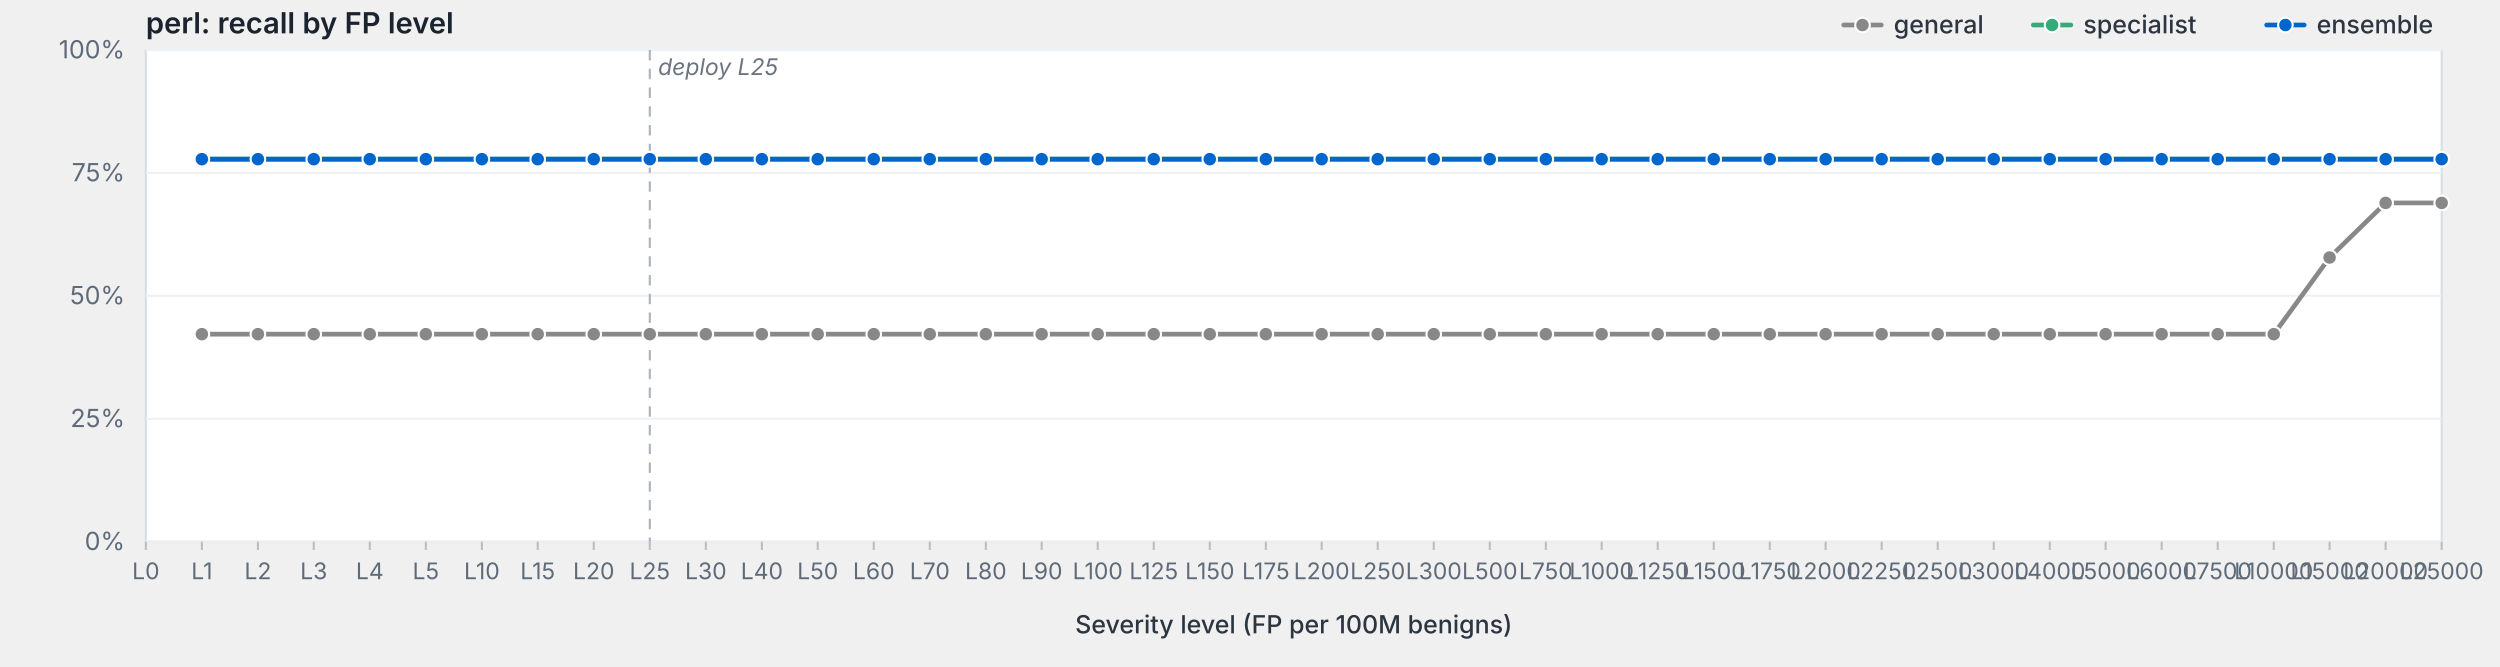
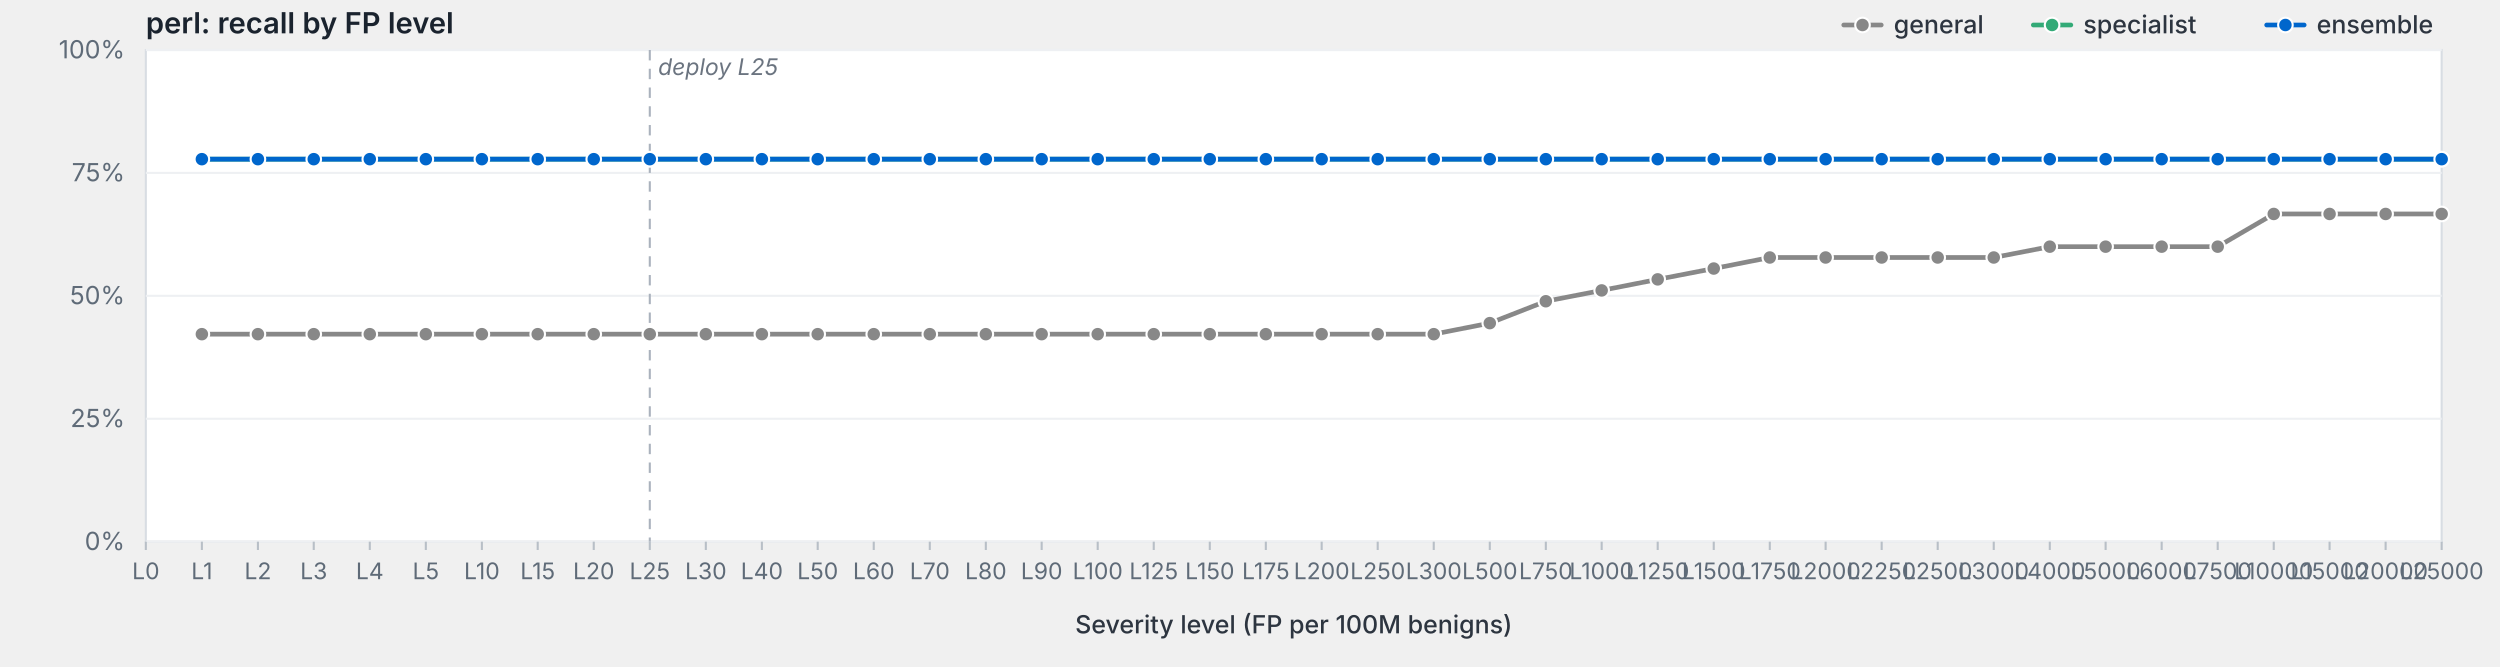
<svg xmlns="http://www.w3.org/2000/svg" viewBox="0 0 1200 320" width="1200" height="320" preserveAspectRatio="xMidYMid meet" role="img" aria-label="perl: recall by FP level">
  <style>svg { background: #fdfdfd; }.frame { fill: #fff; stroke: #d8dde3; stroke-width: 1; }.grid { stroke: #eef0f3; stroke-width: 1; }.tick { stroke: #b8bfc7; stroke-width: 1; }.axis-label { fill: #5f6b78; font-family: -apple-system, BlinkMacSystemFont, "Segoe UI", system-ui, sans-serif; font-size: 12px; }.x-label { fill: #5f6b78; font-family: -apple-system, BlinkMacSystemFont, "Segoe UI", system-ui, sans-serif; font-size: 11px; }.axis-title { fill: #2d3540; font-family: -apple-system, BlinkMacSystemFont, "Segoe UI", system-ui, sans-serif; font-size: 12px; font-weight: 500; }.title { fill: #1a232e; font-family: -apple-system, BlinkMacSystemFont, "Segoe UI", system-ui, sans-serif; font-size: 14px; font-weight: 600; }.deploy-marker { stroke: #aab2bd; stroke-width: 1; stroke-dasharray: 5,4; }.deploy-label { fill: #6b7480; font-family: -apple-system, BlinkMacSystemFont, "Segoe UI", system-ui, sans-serif; font-size: 11px; font-style: italic; }.curve { fill: none; stroke-width: 2.25; stroke-linejoin: round; stroke-linecap: round; }.marker { stroke: #fff; stroke-width: 1; }.legend-text { fill: #2d3540; font-family: -apple-system, BlinkMacSystemFont, "Segoe UI", system-ui, sans-serif; font-size: 12px; font-weight: 500; }</style>
  <text class="title" x="70" y="16">perl: recall by FP level</text>
  <rect class="frame" x="70" y="24" width="1102" height="236" />
  <line class="grid" x1="70" y1="260.0" x2="1172" y2="260.0" />
  <text class="axis-label" x="60" y="264.0" text-anchor="end">0%</text>
  <line class="grid" x1="70" y1="201.0" x2="1172" y2="201.0" />
  <text class="axis-label" x="60" y="205.0" text-anchor="end">25%</text>
  <line class="grid" x1="70" y1="142.0" x2="1172" y2="142.0" />
  <text class="axis-label" x="60" y="146.0" text-anchor="end">50%</text>
  <line class="grid" x1="70" y1="83.0" x2="1172" y2="83.0" />
  <text class="axis-label" x="60" y="87.0" text-anchor="end">75%</text>
  <line class="grid" x1="70" y1="24.0" x2="1172" y2="24.0" />
  <text class="axis-label" x="60" y="28.0" text-anchor="end">100%</text>
  <line class="deploy-marker" x1="311.9" y1="24" x2="311.9" y2="260" />
  <text class="deploy-label" x="315.9" y="36" text-anchor="start">deploy L25</text>
  <line class="tick" x1="70.0" y1="260" x2="70.0" y2="264" />
  <text class="x-label" x="70.0" y="278" text-anchor="middle">L0</text>
  <line class="tick" x1="96.9" y1="260" x2="96.9" y2="264" />
  <text class="x-label" x="96.9" y="278" text-anchor="middle">L1</text>
  <line class="tick" x1="123.8" y1="260" x2="123.8" y2="264" />
  <text class="x-label" x="123.8" y="278" text-anchor="middle">L2</text>
  <line class="tick" x1="150.6" y1="260" x2="150.6" y2="264" />
  <text class="x-label" x="150.6" y="278" text-anchor="middle">L3</text>
  <line class="tick" x1="177.5" y1="260" x2="177.5" y2="264" />
  <text class="x-label" x="177.5" y="278" text-anchor="middle">L4</text>
  <line class="tick" x1="204.4" y1="260" x2="204.4" y2="264" />
  <text class="x-label" x="204.4" y="278" text-anchor="middle">L5</text>
  <line class="tick" x1="231.3" y1="260" x2="231.3" y2="264" />
  <text class="x-label" x="231.3" y="278" text-anchor="middle">L10</text>
  <line class="tick" x1="258.1" y1="260" x2="258.1" y2="264" />
  <text class="x-label" x="258.1" y="278" text-anchor="middle">L15</text>
  <line class="tick" x1="285.0" y1="260" x2="285.0" y2="264" />
  <text class="x-label" x="285.0" y="278" text-anchor="middle">L20</text>
  <line class="tick" x1="311.9" y1="260" x2="311.9" y2="264" />
  <text class="x-label" x="311.9" y="278" text-anchor="middle">L25</text>
  <line class="tick" x1="338.8" y1="260" x2="338.8" y2="264" />
  <text class="x-label" x="338.8" y="278" text-anchor="middle">L30</text>
  <line class="tick" x1="365.7" y1="260" x2="365.7" y2="264" />
  <text class="x-label" x="365.7" y="278" text-anchor="middle">L40</text>
  <line class="tick" x1="392.5" y1="260" x2="392.5" y2="264" />
  <text class="x-label" x="392.5" y="278" text-anchor="middle">L50</text>
  <line class="tick" x1="419.4" y1="260" x2="419.4" y2="264" />
  <text class="x-label" x="419.4" y="278" text-anchor="middle">L60</text>
  <line class="tick" x1="446.3" y1="260" x2="446.3" y2="264" />
  <text class="x-label" x="446.3" y="278" text-anchor="middle">L70</text>
  <line class="tick" x1="473.2" y1="260" x2="473.2" y2="264" />
  <text class="x-label" x="473.2" y="278" text-anchor="middle">L80</text>
  <line class="tick" x1="500.0" y1="260" x2="500.0" y2="264" />
  <text class="x-label" x="500.0" y="278" text-anchor="middle">L90</text>
  <line class="tick" x1="526.9" y1="260" x2="526.9" y2="264" />
  <text class="x-label" x="526.9" y="278" text-anchor="middle">L100</text>
  <line class="tick" x1="553.8" y1="260" x2="553.8" y2="264" />
  <text class="x-label" x="553.8" y="278" text-anchor="middle">L125</text>
  <line class="tick" x1="580.7" y1="260" x2="580.7" y2="264" />
  <text class="x-label" x="580.7" y="278" text-anchor="middle">L150</text>
  <line class="tick" x1="607.6" y1="260" x2="607.6" y2="264" />
  <text class="x-label" x="607.6" y="278" text-anchor="middle">L175</text>
  <line class="tick" x1="634.4" y1="260" x2="634.4" y2="264" />
  <text class="x-label" x="634.4" y="278" text-anchor="middle">L200</text>
  <line class="tick" x1="661.3" y1="260" x2="661.3" y2="264" />
  <text class="x-label" x="661.3" y="278" text-anchor="middle">L250</text>
  <line class="tick" x1="688.2" y1="260" x2="688.2" y2="264" />
  <text class="x-label" x="688.2" y="278" text-anchor="middle">L300</text>
  <line class="tick" x1="715.1" y1="260" x2="715.1" y2="264" />
  <text class="x-label" x="715.1" y="278" text-anchor="middle">L500</text>
  <line class="tick" x1="742.0" y1="260" x2="742.0" y2="264" />
  <text class="x-label" x="742.0" y="278" text-anchor="middle">L750</text>
  <line class="tick" x1="768.8" y1="260" x2="768.8" y2="264" />
  <text class="x-label" x="768.8" y="278" text-anchor="middle">L1000</text>
  <line class="tick" x1="795.7" y1="260" x2="795.7" y2="264" />
  <text class="x-label" x="795.7" y="278" text-anchor="middle">L1250</text>
  <line class="tick" x1="822.6" y1="260" x2="822.6" y2="264" />
  <text class="x-label" x="822.6" y="278" text-anchor="middle">L1500</text>
  <line class="tick" x1="849.5" y1="260" x2="849.5" y2="264" />
  <text class="x-label" x="849.5" y="278" text-anchor="middle">L1750</text>
  <line class="tick" x1="876.3" y1="260" x2="876.3" y2="264" />
  <text class="x-label" x="876.3" y="278" text-anchor="middle">L2000</text>
  <line class="tick" x1="903.2" y1="260" x2="903.2" y2="264" />
  <text class="x-label" x="903.2" y="278" text-anchor="middle">L2250</text>
  <line class="tick" x1="930.1" y1="260" x2="930.1" y2="264" />
  <text class="x-label" x="930.1" y="278" text-anchor="middle">L2500</text>
  <line class="tick" x1="957.0" y1="260" x2="957.0" y2="264" />
  <text class="x-label" x="957.0" y="278" text-anchor="middle">L3000</text>
  <line class="tick" x1="983.9" y1="260" x2="983.9" y2="264" />
  <text class="x-label" x="983.9" y="278" text-anchor="middle">L4000</text>
  <line class="tick" x1="1010.7" y1="260" x2="1010.7" y2="264" />
  <text class="x-label" x="1010.7" y="278" text-anchor="middle">L5000</text>
  <line class="tick" x1="1037.6" y1="260" x2="1037.6" y2="264" />
  <text class="x-label" x="1037.6" y="278" text-anchor="middle">L6000</text>
  <line class="tick" x1="1064.5" y1="260" x2="1064.5" y2="264" />
  <text class="x-label" x="1064.5" y="278" text-anchor="middle">L7500</text>
  <line class="tick" x1="1091.4" y1="260" x2="1091.4" y2="264" />
  <text class="x-label" x="1091.4" y="278" text-anchor="middle">L10000</text>
  <line class="tick" x1="1118.2" y1="260" x2="1118.2" y2="264" />
  <text class="x-label" x="1118.2" y="278" text-anchor="middle">L15000</text>
  <line class="tick" x1="1145.1" y1="260" x2="1145.1" y2="264" />
  <text class="x-label" x="1145.1" y="278" text-anchor="middle">L20000</text>
  <line class="tick" x1="1172.0" y1="260" x2="1172.0" y2="264" />
  <text class="x-label" x="1172.0" y="278" text-anchor="middle">L25000</text>
  <text class="axis-title" x="621.0" y="304" text-anchor="middle">Severity level (FP per 100M benigns)</text>
-   <path class="curve" d="M96.9,160.4 L123.8,160.4 L150.6,160.4 L177.5,160.4 L204.4,160.4 L231.3,160.4 L258.1,160.4 L285.0,160.4 L311.9,160.4 L338.8,160.4 L365.7,160.4 L392.5,160.4 L419.4,160.4 L446.3,160.4 L473.2,160.4 L500.0,160.4 L526.9,160.4 L553.8,160.4 L580.7,160.4 L607.6,160.4 L634.4,160.4 L661.3,160.4 L688.2,160.4 L715.1,160.4 L742.0,160.4 L768.8,160.4 L795.7,160.4 L822.6,160.4 L849.5,160.4 L876.3,160.4 L903.2,160.4 L930.1,160.4 L957.0,160.4 L983.9,160.4 L1010.7,160.4 L1037.6,160.4 L1064.5,160.4 L1091.4,160.4 L1118.2,123.6 L1145.1,97.4 L1172.0,97.4" stroke="#888" />
+   <path class="curve" d="M96.9,160.4 L123.8,160.4 L150.6,160.4 L177.5,160.4 L204.4,160.4 L231.3,160.4 L258.1,160.4 L285.0,160.4 L311.9,160.4 L338.8,160.4 L365.7,160.4 L392.5,160.4 L419.4,160.4 L446.3,160.4 L473.2,160.4 L500.0,160.4 L526.9,160.4 L553.8,160.4 L580.7,160.4 L607.6,160.4 L634.4,160.4 L661.3,160.4 L688.2,160.4 L715.1,155.1 L742.0,144.6 L768.8,139.4 L795.7,134.1 L822.6,128.9 L849.5,123.6 L876.3,123.6 L903.2,123.6 L930.1,123.6 L957.0,123.6 L983.9,118.4 L1010.7,118.4 L1037.6,118.4 L1064.5,118.4 L1091.4,102.7 L1118.2,102.7 L1145.1,102.7 L1172.0,102.7" stroke="#888" />
  <circle class="marker" cx="96.9" cy="160.4" r="3.5" fill="#888" />
  <circle class="marker" cx="123.8" cy="160.4" r="3.5" fill="#888" />
  <circle class="marker" cx="150.6" cy="160.4" r="3.5" fill="#888" />
  <circle class="marker" cx="177.5" cy="160.4" r="3.5" fill="#888" />
  <circle class="marker" cx="204.4" cy="160.4" r="3.5" fill="#888" />
  <circle class="marker" cx="231.3" cy="160.4" r="3.5" fill="#888" />
  <circle class="marker" cx="258.1" cy="160.4" r="3.5" fill="#888" />
  <circle class="marker" cx="285.0" cy="160.4" r="3.5" fill="#888" />
  <circle class="marker" cx="311.9" cy="160.4" r="3.5" fill="#888" />
  <circle class="marker" cx="338.8" cy="160.4" r="3.5" fill="#888" />
  <circle class="marker" cx="365.7" cy="160.4" r="3.5" fill="#888" />
  <circle class="marker" cx="392.5" cy="160.4" r="3.5" fill="#888" />
  <circle class="marker" cx="419.4" cy="160.4" r="3.5" fill="#888" />
  <circle class="marker" cx="446.3" cy="160.4" r="3.5" fill="#888" />
  <circle class="marker" cx="473.2" cy="160.4" r="3.5" fill="#888" />
  <circle class="marker" cx="500.0" cy="160.4" r="3.5" fill="#888" />
  <circle class="marker" cx="526.9" cy="160.4" r="3.5" fill="#888" />
  <circle class="marker" cx="553.8" cy="160.4" r="3.5" fill="#888" />
  <circle class="marker" cx="580.7" cy="160.4" r="3.5" fill="#888" />
  <circle class="marker" cx="607.6" cy="160.4" r="3.5" fill="#888" />
  <circle class="marker" cx="634.4" cy="160.4" r="3.5" fill="#888" />
  <circle class="marker" cx="661.3" cy="160.4" r="3.5" fill="#888" />
  <circle class="marker" cx="688.2" cy="160.4" r="3.5" fill="#888" />
-   <circle class="marker" cx="715.1" cy="160.4" r="3.5" fill="#888" />
-   <circle class="marker" cx="742.0" cy="160.4" r="3.5" fill="#888" />
-   <circle class="marker" cx="768.8" cy="160.4" r="3.5" fill="#888" />
-   <circle class="marker" cx="795.7" cy="160.4" r="3.5" fill="#888" />
-   <circle class="marker" cx="822.6" cy="160.4" r="3.5" fill="#888" />
-   <circle class="marker" cx="849.5" cy="160.4" r="3.5" fill="#888" />
-   <circle class="marker" cx="876.3" cy="160.4" r="3.5" fill="#888" />
-   <circle class="marker" cx="903.2" cy="160.4" r="3.5" fill="#888" />
-   <circle class="marker" cx="930.1" cy="160.4" r="3.5" fill="#888" />
-   <circle class="marker" cx="957.0" cy="160.4" r="3.5" fill="#888" />
-   <circle class="marker" cx="983.9" cy="160.4" r="3.5" fill="#888" />
-   <circle class="marker" cx="1010.7" cy="160.4" r="3.5" fill="#888" />
-   <circle class="marker" cx="1037.6" cy="160.4" r="3.5" fill="#888" />
-   <circle class="marker" cx="1064.5" cy="160.4" r="3.5" fill="#888" />
-   <circle class="marker" cx="1091.4" cy="160.4" r="3.5" fill="#888" />
-   <circle class="marker" cx="1118.2" cy="123.6" r="3.5" fill="#888" />
-   <circle class="marker" cx="1145.1" cy="97.4" r="3.5" fill="#888" />
-   <circle class="marker" cx="1172.0" cy="97.4" r="3.5" fill="#888" />
+   <circle class="marker" cx="715.1" cy="155.1" r="3.5" fill="#888" />
+   <circle class="marker" cx="742.0" cy="144.6" r="3.5" fill="#888" />
+   <circle class="marker" cx="768.8" cy="139.4" r="3.5" fill="#888" />
+   <circle class="marker" cx="795.7" cy="134.1" r="3.5" fill="#888" />
+   <circle class="marker" cx="822.6" cy="128.9" r="3.5" fill="#888" />
+   <circle class="marker" cx="849.5" cy="123.6" r="3.5" fill="#888" />
+   <circle class="marker" cx="876.3" cy="123.6" r="3.5" fill="#888" />
+   <circle class="marker" cx="903.2" cy="123.6" r="3.5" fill="#888" />
+   <circle class="marker" cx="930.1" cy="123.6" r="3.5" fill="#888" />
+   <circle class="marker" cx="957.0" cy="123.6" r="3.5" fill="#888" />
+   <circle class="marker" cx="983.9" cy="118.4" r="3.5" fill="#888" />
+   <circle class="marker" cx="1010.7" cy="118.4" r="3.5" fill="#888" />
+   <circle class="marker" cx="1037.6" cy="118.4" r="3.5" fill="#888" />
+   <circle class="marker" cx="1064.5" cy="118.4" r="3.5" fill="#888" />
+   <circle class="marker" cx="1091.4" cy="102.7" r="3.5" fill="#888" />
+   <circle class="marker" cx="1118.2" cy="102.7" r="3.5" fill="#888" />
+   <circle class="marker" cx="1145.1" cy="102.7" r="3.5" fill="#888" />
+   <circle class="marker" cx="1172.0" cy="102.7" r="3.5" fill="#888" />
  <path class="curve" d="M96.9,76.4 L123.8,76.4 L150.6,76.4 L177.5,76.4 L204.4,76.4 L231.3,76.4 L258.1,76.4 L285.0,76.4 L311.9,76.4 L338.8,76.4 L365.7,76.4 L392.5,76.4 L419.4,76.4 L446.3,76.4 L473.2,76.4 L500.0,76.4 L526.9,76.4 L553.8,76.4 L580.7,76.4 L607.6,76.4 L634.4,76.4 L661.3,76.4 L688.2,76.4 L715.1,76.4 L742.0,76.4 L768.8,76.4 L795.7,76.4 L822.6,76.4 L849.5,76.4 L876.3,76.4 L903.2,76.4 L930.1,76.4 L957.0,76.4 L983.9,76.4 L1010.7,76.4 L1037.6,76.4 L1064.5,76.4 L1091.4,76.4 L1118.2,76.4 L1145.1,76.4 L1172.0,76.4" stroke="#3a7" />
  <circle class="marker" cx="96.9" cy="76.4" r="3.5" fill="#3a7" />
  <circle class="marker" cx="123.8" cy="76.4" r="3.5" fill="#3a7" />
  <circle class="marker" cx="150.6" cy="76.4" r="3.5" fill="#3a7" />
  <circle class="marker" cx="177.5" cy="76.4" r="3.5" fill="#3a7" />
  <circle class="marker" cx="204.4" cy="76.4" r="3.5" fill="#3a7" />
  <circle class="marker" cx="231.3" cy="76.4" r="3.5" fill="#3a7" />
  <circle class="marker" cx="258.1" cy="76.4" r="3.5" fill="#3a7" />
  <circle class="marker" cx="285.0" cy="76.4" r="3.5" fill="#3a7" />
  <circle class="marker" cx="311.9" cy="76.4" r="3.5" fill="#3a7" />
  <circle class="marker" cx="338.8" cy="76.4" r="3.5" fill="#3a7" />
  <circle class="marker" cx="365.7" cy="76.4" r="3.5" fill="#3a7" />
  <circle class="marker" cx="392.5" cy="76.4" r="3.5" fill="#3a7" />
  <circle class="marker" cx="419.4" cy="76.4" r="3.5" fill="#3a7" />
  <circle class="marker" cx="446.3" cy="76.4" r="3.5" fill="#3a7" />
  <circle class="marker" cx="473.2" cy="76.4" r="3.5" fill="#3a7" />
  <circle class="marker" cx="500.0" cy="76.4" r="3.5" fill="#3a7" />
  <circle class="marker" cx="526.9" cy="76.4" r="3.5" fill="#3a7" />
  <circle class="marker" cx="553.8" cy="76.4" r="3.5" fill="#3a7" />
  <circle class="marker" cx="580.7" cy="76.4" r="3.5" fill="#3a7" />
  <circle class="marker" cx="607.6" cy="76.4" r="3.5" fill="#3a7" />
  <circle class="marker" cx="634.4" cy="76.4" r="3.5" fill="#3a7" />
  <circle class="marker" cx="661.3" cy="76.4" r="3.5" fill="#3a7" />
  <circle class="marker" cx="688.2" cy="76.4" r="3.5" fill="#3a7" />
  <circle class="marker" cx="715.1" cy="76.4" r="3.5" fill="#3a7" />
  <circle class="marker" cx="742.0" cy="76.4" r="3.5" fill="#3a7" />
  <circle class="marker" cx="768.8" cy="76.4" r="3.5" fill="#3a7" />
  <circle class="marker" cx="795.7" cy="76.4" r="3.5" fill="#3a7" />
  <circle class="marker" cx="822.6" cy="76.4" r="3.5" fill="#3a7" />
  <circle class="marker" cx="849.5" cy="76.4" r="3.5" fill="#3a7" />
  <circle class="marker" cx="876.3" cy="76.4" r="3.5" fill="#3a7" />
  <circle class="marker" cx="903.2" cy="76.4" r="3.5" fill="#3a7" />
  <circle class="marker" cx="930.1" cy="76.4" r="3.5" fill="#3a7" />
  <circle class="marker" cx="957.0" cy="76.4" r="3.5" fill="#3a7" />
  <circle class="marker" cx="983.9" cy="76.4" r="3.5" fill="#3a7" />
  <circle class="marker" cx="1010.7" cy="76.4" r="3.5" fill="#3a7" />
  <circle class="marker" cx="1037.6" cy="76.4" r="3.5" fill="#3a7" />
  <circle class="marker" cx="1064.5" cy="76.4" r="3.5" fill="#3a7" />
  <circle class="marker" cx="1091.4" cy="76.4" r="3.5" fill="#3a7" />
  <circle class="marker" cx="1118.2" cy="76.4" r="3.5" fill="#3a7" />
  <circle class="marker" cx="1145.1" cy="76.4" r="3.5" fill="#3a7" />
  <circle class="marker" cx="1172.0" cy="76.4" r="3.5" fill="#3a7" />
  <path class="curve" d="M96.9,76.4 L123.8,76.4 L150.6,76.4 L177.5,76.4 L204.4,76.4 L231.3,76.4 L258.1,76.4 L285.0,76.4 L311.9,76.4 L338.8,76.4 L365.7,76.4 L392.5,76.4 L419.4,76.4 L446.3,76.4 L473.2,76.4 L500.0,76.4 L526.9,76.4 L553.8,76.4 L580.7,76.4 L607.6,76.4 L634.4,76.4 L661.3,76.4 L688.2,76.4 L715.1,76.4 L742.0,76.4 L768.8,76.4 L795.7,76.4 L822.6,76.4 L849.5,76.4 L876.3,76.4 L903.2,76.4 L930.1,76.4 L957.0,76.4 L983.9,76.4 L1010.7,76.4 L1037.6,76.4 L1064.5,76.4 L1091.4,76.4 L1118.2,76.4 L1145.1,76.4 L1172.0,76.4" stroke="#06c" />
  <circle class="marker" cx="96.9" cy="76.4" r="3.5" fill="#06c" />
  <circle class="marker" cx="123.8" cy="76.4" r="3.5" fill="#06c" />
  <circle class="marker" cx="150.6" cy="76.4" r="3.5" fill="#06c" />
  <circle class="marker" cx="177.5" cy="76.4" r="3.5" fill="#06c" />
  <circle class="marker" cx="204.4" cy="76.4" r="3.5" fill="#06c" />
  <circle class="marker" cx="231.3" cy="76.4" r="3.5" fill="#06c" />
  <circle class="marker" cx="258.1" cy="76.4" r="3.5" fill="#06c" />
  <circle class="marker" cx="285.0" cy="76.4" r="3.5" fill="#06c" />
  <circle class="marker" cx="311.9" cy="76.4" r="3.5" fill="#06c" />
  <circle class="marker" cx="338.8" cy="76.4" r="3.5" fill="#06c" />
  <circle class="marker" cx="365.7" cy="76.4" r="3.5" fill="#06c" />
  <circle class="marker" cx="392.5" cy="76.4" r="3.5" fill="#06c" />
  <circle class="marker" cx="419.4" cy="76.4" r="3.5" fill="#06c" />
  <circle class="marker" cx="446.3" cy="76.4" r="3.5" fill="#06c" />
  <circle class="marker" cx="473.2" cy="76.4" r="3.5" fill="#06c" />
  <circle class="marker" cx="500.0" cy="76.4" r="3.5" fill="#06c" />
  <circle class="marker" cx="526.9" cy="76.4" r="3.5" fill="#06c" />
  <circle class="marker" cx="553.8" cy="76.4" r="3.5" fill="#06c" />
  <circle class="marker" cx="580.7" cy="76.4" r="3.5" fill="#06c" />
  <circle class="marker" cx="607.6" cy="76.4" r="3.5" fill="#06c" />
  <circle class="marker" cx="634.4" cy="76.4" r="3.5" fill="#06c" />
  <circle class="marker" cx="661.3" cy="76.4" r="3.5" fill="#06c" />
  <circle class="marker" cx="688.2" cy="76.4" r="3.5" fill="#06c" />
  <circle class="marker" cx="715.1" cy="76.4" r="3.5" fill="#06c" />
  <circle class="marker" cx="742.0" cy="76.4" r="3.5" fill="#06c" />
  <circle class="marker" cx="768.8" cy="76.4" r="3.5" fill="#06c" />
  <circle class="marker" cx="795.7" cy="76.4" r="3.5" fill="#06c" />
  <circle class="marker" cx="822.6" cy="76.4" r="3.5" fill="#06c" />
  <circle class="marker" cx="849.5" cy="76.4" r="3.5" fill="#06c" />
  <circle class="marker" cx="876.3" cy="76.4" r="3.5" fill="#06c" />
  <circle class="marker" cx="903.2" cy="76.4" r="3.5" fill="#06c" />
  <circle class="marker" cx="930.1" cy="76.4" r="3.5" fill="#06c" />
  <circle class="marker" cx="957.0" cy="76.4" r="3.5" fill="#06c" />
  <circle class="marker" cx="983.9" cy="76.4" r="3.5" fill="#06c" />
  <circle class="marker" cx="1010.7" cy="76.4" r="3.5" fill="#06c" />
  <circle class="marker" cx="1037.6" cy="76.4" r="3.5" fill="#06c" />
  <circle class="marker" cx="1064.5" cy="76.4" r="3.5" fill="#06c" />
  <circle class="marker" cx="1091.4" cy="76.4" r="3.5" fill="#06c" />
  <circle class="marker" cx="1118.2" cy="76.4" r="3.5" fill="#06c" />
  <circle class="marker" cx="1145.1" cy="76.4" r="3.5" fill="#06c" />
  <circle class="marker" cx="1172.0" cy="76.4" r="3.5" fill="#06c" />
  <line x1="1088.0" y1="12.0" x2="1106.0" y2="12.0" stroke="#06c" stroke-width="2.25" stroke-linecap="round" />
  <circle cx="1097.0" cy="12.0" r="3.5" fill="#06c" stroke="#fff" stroke-width="1" />
  <text class="legend-text" x="1112.0" y="16.0">ensemble</text>
  <line x1="976.0" y1="12.0" x2="994.0" y2="12.0" stroke="#3a7" stroke-width="2.25" stroke-linecap="round" />
  <circle cx="985.0" cy="12.0" r="3.5" fill="#3a7" stroke="#fff" stroke-width="1" />
  <text class="legend-text" x="1000.0" y="16.0">specialist</text>
  <line x1="885.0" y1="12.0" x2="903.0" y2="12.0" stroke="#888" stroke-width="2.25" stroke-linecap="round" />
  <circle cx="894.0" cy="12.0" r="3.5" fill="#888" stroke="#fff" stroke-width="1" />
  <text class="legend-text" x="909.0" y="16.0">general</text>
</svg>
